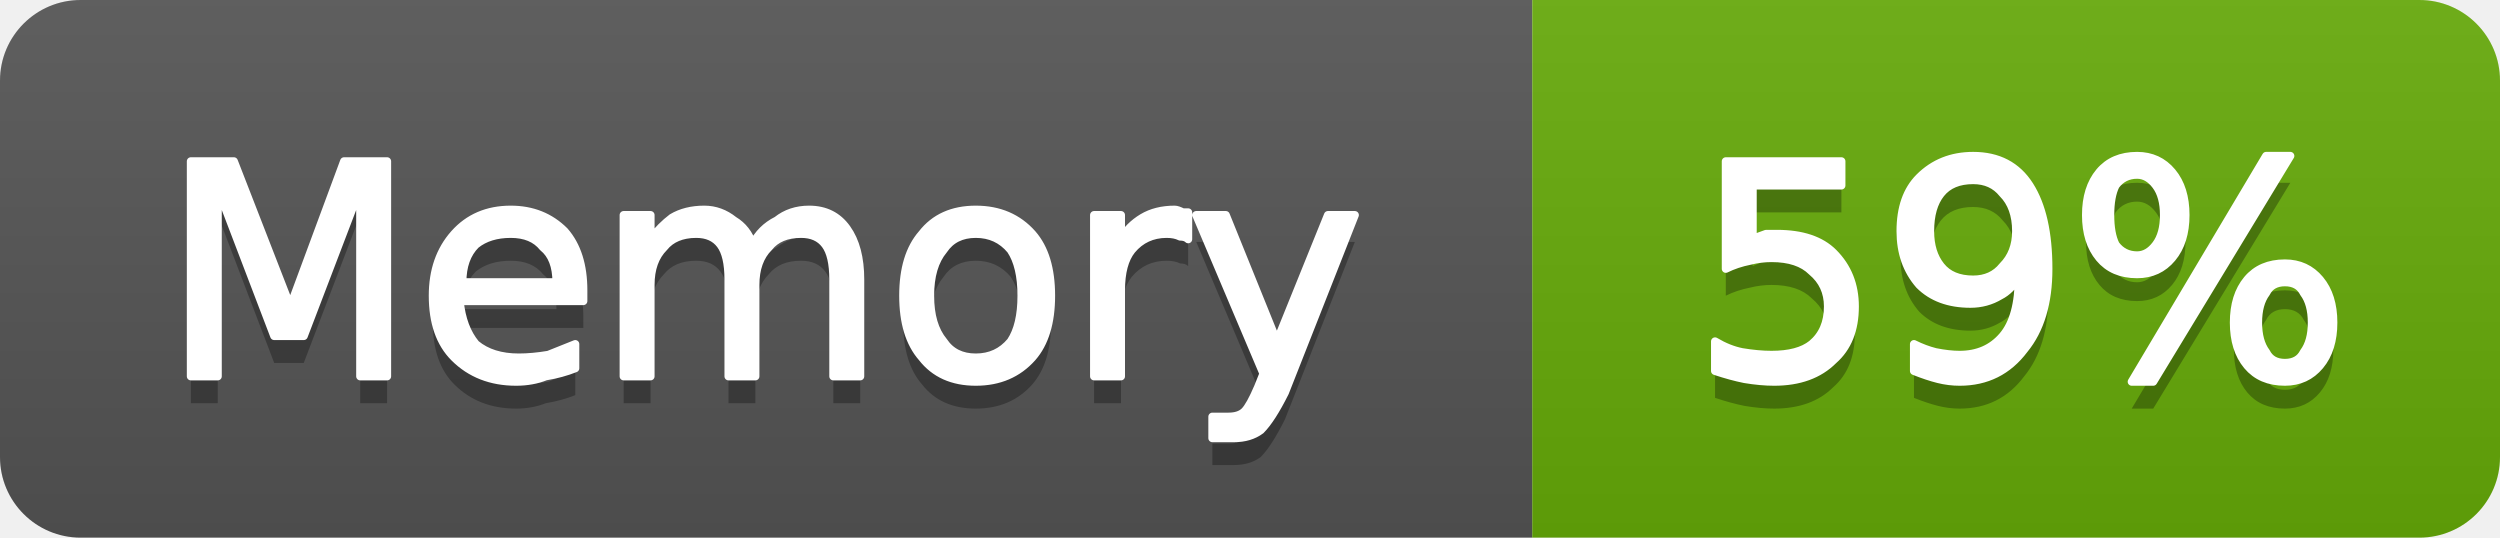
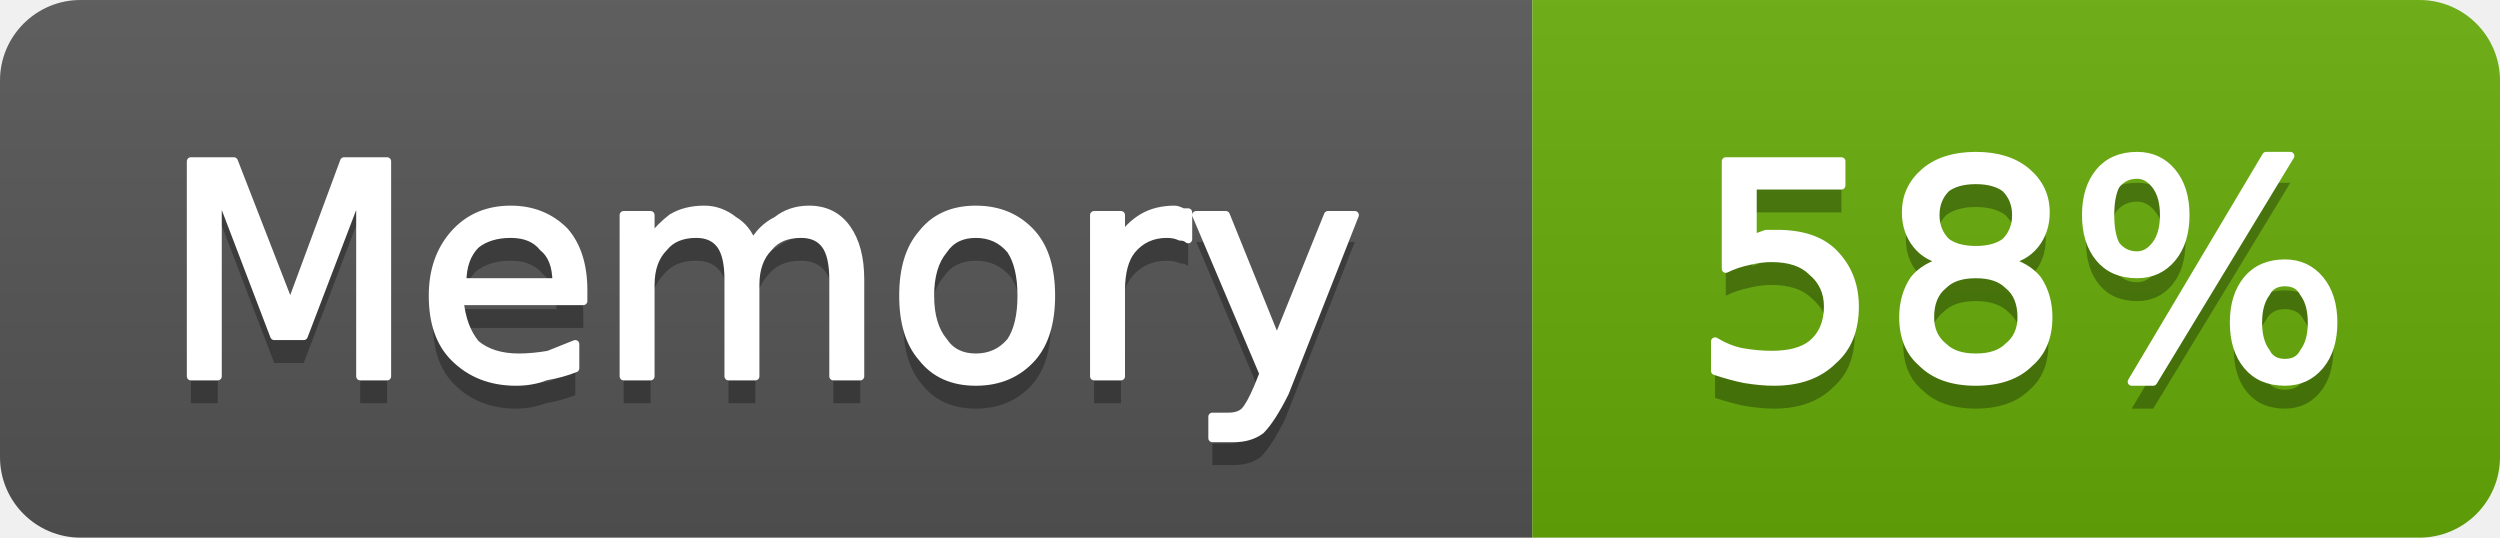
- <svg xmlns="http://www.w3.org/2000/svg" width="93" height="20" viewBox="0 0 93 20" role="img" aria-label="Memory: 59%">
+ <svg xmlns="http://www.w3.org/2000/svg" width="93" height="20" viewBox="0 0 93 20" role="img" aria-label="Memory: 58%">
  <linearGradient id="g-cluster_memory_usage" x2="0" y2="100%">
    <stop offset="0" stop-color="#bbb" stop-opacity=".1" />
    <stop offset="1" stop-opacity=".1" />
  </linearGradient>
  <clipPath id="r-cluster_memory_usage">
    <rect width="93" height="20" rx="3" fill="#fff" />
  </clipPath>
  <g clip-path="url(#r-cluster_memory_usage)">
    <rect width="57" height="20" fill="#555" />
    <rect x="57" width="36" height="20" fill="#67ac09" />
    <rect width="93" height="20" fill="url(#g-cluster_memory_usage)" />
    <path transform="translate(0 1)" fill="#010101" fill-opacity=".3" d="M7.1 6.0L8.7 6.0L10.8 11.4L12.8 6.0L14.4 6.0L14.4 14.0L13.4 14.0L13.4 7.0L11.3 12.5L10.2 12.5L8.1 7.0L8.1 14.0L7.1 14.0L7.1 6.0ZM21.7 10.8L21.7 11.2L17.1 11.2Q17.2 12.2 17.7 12.8Q18.3 13.3 19.3 13.3Q19.8 13.3 20.4 13.2Q20.9 13.0 21.4 12.8L21.4 13.7Q20.9 13.9 20.3 14.0Q19.8 14.2 19.2 14.2Q17.8 14.2 16.9 13.3Q16.1 12.5 16.1 11.0Q16.1 9.6 16.9 8.7Q17.7 7.8 19.0 7.8Q20.2 7.8 21.0 8.6Q21.7 9.4 21.7 10.8ZM20.7 10.5Q20.7 9.6 20.2 9.2Q19.8 8.7 19.0 8.7Q18.2 8.7 17.7 9.1Q17.2 9.6 17.2 10.5L20.7 10.5ZM28.0 9.1Q28.3 8.5 28.9 8.2Q29.4 7.8 30.1 7.8Q31.0 7.8 31.5 8.5Q32.0 9.2 32.0 10.4L32.0 14.0L31.0 14.0L31.0 10.4Q31.0 9.5 30.7 9.1Q30.4 8.7 29.8 8.7Q29.0 8.7 28.6 9.2Q28.1 9.7 28.1 10.6L28.1 14.0L27.1 14.0L27.1 10.4Q27.1 9.5 26.8 9.1Q26.5 8.7 25.9 8.7Q25.1 8.7 24.7 9.2Q24.2 9.7 24.2 10.6L24.2 14.0L23.2 14.0L23.2 8.0L24.2 8.0L24.2 8.9Q24.6 8.4 25.0 8.1Q25.5 7.8 26.2 7.8Q26.8 7.8 27.3 8.2Q27.8 8.5 28.0 9.1ZM36.3 8.7Q35.5 8.7 35.1 9.3Q34.6 9.9 34.6 11.0Q34.6 12.1 35.1 12.7Q35.5 13.3 36.3 13.3Q37.1 13.3 37.6 12.7Q38.0 12.1 38.0 11.0Q38.0 9.9 37.6 9.3Q37.1 8.7 36.3 8.7ZM36.3 7.8Q37.6 7.8 38.4 8.7Q39.1 9.5 39.1 11.0Q39.1 12.5 38.4 13.3Q37.6 14.2 36.3 14.2Q35.0 14.2 34.3 13.3Q33.6 12.5 33.6 11.0Q33.6 9.5 34.3 8.7Q35.0 7.8 36.3 7.8ZM44.2 8.9Q44.1 8.8 43.9 8.8Q43.7 8.7 43.4 8.7Q42.6 8.7 42.1 9.3Q41.7 9.8 41.7 10.8L41.7 14.0L40.7 14.0L40.7 8.0L41.7 8.0L41.7 8.9Q42.0 8.4 42.5 8.1Q43.0 7.8 43.7 7.8Q43.8 7.8 44.0 7.9Q44.1 7.9 44.2 7.9L44.2 8.9ZM47.8 14.6Q47.3 15.6 46.9 16.0Q46.5 16.3 45.9 16.3L45.1 16.3L45.1 15.5L45.7 15.5Q46.1 15.5 46.3 15.3Q46.5 15.1 46.8 14.4L47.0 13.9L44.5 8.0L45.6 8.0L47.5 12.7L49.4 8.0L50.4 8.0L47.8 14.6Z" />
    <path fill="#fff" stroke="#fff" stroke-width="0.3" stroke-linejoin="round" d="M7.1 6.0L8.7 6.0L10.8 11.4L12.8 6.0L14.4 6.0L14.4 14.0L13.4 14.0L13.4 7.0L11.3 12.5L10.2 12.5L8.1 7.0L8.1 14.0L7.1 14.0L7.1 6.0ZM21.7 10.8L21.7 11.2L17.1 11.2Q17.2 12.2 17.7 12.8Q18.3 13.3 19.3 13.3Q19.8 13.3 20.4 13.2Q20.9 13.0 21.4 12.8L21.4 13.7Q20.9 13.9 20.3 14.0Q19.8 14.2 19.2 14.2Q17.8 14.2 16.9 13.3Q16.1 12.5 16.1 11.0Q16.1 9.6 16.9 8.7Q17.7 7.8 19.0 7.8Q20.2 7.8 21.0 8.6Q21.7 9.4 21.7 10.8ZM20.7 10.5Q20.7 9.6 20.2 9.2Q19.8 8.7 19.0 8.7Q18.2 8.7 17.7 9.1Q17.2 9.6 17.2 10.5L20.7 10.5ZM28.0 9.1Q28.3 8.5 28.9 8.2Q29.4 7.8 30.1 7.8Q31.0 7.8 31.5 8.5Q32.0 9.2 32.0 10.4L32.0 14.0L31.0 14.0L31.0 10.4Q31.0 9.5 30.7 9.1Q30.4 8.7 29.8 8.7Q29.0 8.7 28.6 9.2Q28.1 9.7 28.1 10.6L28.1 14.0L27.1 14.0L27.1 10.4Q27.1 9.5 26.8 9.1Q26.5 8.7 25.9 8.7Q25.1 8.7 24.7 9.2Q24.2 9.7 24.2 10.6L24.2 14.0L23.2 14.0L23.2 8.0L24.2 8.0L24.2 8.9Q24.6 8.4 25.0 8.1Q25.5 7.8 26.2 7.8Q26.8 7.8 27.3 8.2Q27.8 8.5 28.0 9.1ZM36.3 8.7Q35.5 8.7 35.1 9.3Q34.6 9.9 34.6 11.0Q34.6 12.1 35.1 12.7Q35.5 13.3 36.3 13.3Q37.1 13.3 37.6 12.7Q38.0 12.1 38.0 11.0Q38.0 9.9 37.6 9.3Q37.1 8.7 36.3 8.7ZM36.3 7.8Q37.6 7.8 38.4 8.7Q39.1 9.5 39.1 11.0Q39.1 12.5 38.4 13.3Q37.6 14.2 36.3 14.2Q35.0 14.2 34.3 13.3Q33.6 12.5 33.6 11.0Q33.6 9.5 34.3 8.7Q35.0 7.8 36.3 7.8ZM44.2 8.9Q44.1 8.8 43.9 8.8Q43.7 8.7 43.4 8.7Q42.6 8.7 42.1 9.3Q41.7 9.8 41.7 10.8L41.7 14.0L40.7 14.0L40.7 8.0L41.7 8.0L41.7 8.9Q42.0 8.4 42.5 8.1Q43.0 7.8 43.7 7.8Q43.8 7.8 44.0 7.9Q44.1 7.9 44.2 7.9L44.2 8.9ZM47.8 14.6Q47.3 15.6 46.9 16.0Q46.5 16.3 45.9 16.3L45.1 16.3L45.1 15.5L45.7 15.5Q46.1 15.5 46.3 15.3Q46.5 15.1 46.8 14.4L47.0 13.9L44.5 8.0L45.6 8.0L47.5 12.7L49.4 8.0L50.4 8.0L47.8 14.6Z" />
-     <path transform="translate(0 1)" fill="#010101" fill-opacity=".3" d="M64.2 6.0L68.5 6.0L68.5 6.9L65.2 6.9L65.2 8.9Q65.4 8.8 65.7 8.7Q65.9 8.7 66.1 8.7Q67.5 8.7 68.2 9.4Q69.0 10.2 69.0 11.4Q69.0 12.7 68.2 13.4Q67.4 14.2 66.0 14.2Q65.5 14.2 64.9 14.1Q64.4 14.0 63.8 13.8L63.8 12.7Q64.3 13.0 64.8 13.1Q65.4 13.2 65.9 13.2Q66.9 13.2 67.4 12.8Q68.0 12.3 68.0 11.4Q68.0 10.6 67.4 10.1Q66.9 9.6 65.9 9.6Q65.5 9.6 65.1 9.7Q64.6 9.8 64.2 10.0L64.2 6.0ZM71.2 13.8L71.2 12.8Q71.6 13.0 72.0 13.1Q72.5 13.2 72.9 13.2Q73.9 13.2 74.5 12.5Q75.1 11.8 75.1 10.3Q74.8 10.8 74.4 11.0Q73.9 11.3 73.3 11.3Q72.1 11.3 71.4 10.6Q70.7 9.8 70.7 8.6Q70.7 7.3 71.4 6.6Q72.2 5.8 73.4 5.8Q74.8 5.8 75.5 6.9Q76.2 8.0 76.2 10.0Q76.2 11.9 75.3 13.0Q74.4 14.2 72.9 14.2Q72.5 14.2 72.1 14.1Q71.7 14.0 71.2 13.8ZM73.4 10.4Q74.1 10.4 74.5 9.9Q75.0 9.4 75.0 8.6Q75.0 7.7 74.5 7.2Q74.1 6.7 73.4 6.7Q72.6 6.7 72.2 7.2Q71.8 7.7 71.8 8.6Q71.8 9.4 72.2 9.9Q72.6 10.4 73.4 10.4ZM85.0 10.5Q84.5 10.5 84.3 10.9Q84.0 11.3 84.0 12.0Q84.0 12.7 84.3 13.1Q84.5 13.5 85.0 13.5Q85.5 13.5 85.7 13.1Q86.0 12.7 86.0 12.0Q86.0 11.3 85.7 10.9Q85.5 10.5 85.0 10.5ZM85.0 9.8Q85.8 9.8 86.3 10.4Q86.8 11.0 86.8 12.0Q86.8 13.0 86.3 13.6Q85.8 14.2 85.0 14.2Q84.1 14.2 83.6 13.6Q83.1 13.0 83.1 12.0Q83.1 11.0 83.6 10.4Q84.1 9.8 85.0 9.8ZM79.5 6.5Q79.0 6.5 78.7 6.9Q78.5 7.3 78.5 8.0Q78.5 8.7 78.7 9.1Q79.0 9.5 79.5 9.5Q79.9 9.5 80.2 9.1Q80.5 8.7 80.5 8.0Q80.5 7.3 80.2 6.9Q79.9 6.5 79.5 6.5ZM84.3 5.8L85.2 5.8L80.1 14.2L79.3 14.2L84.3 5.8ZM79.5 5.8Q80.3 5.8 80.8 6.4Q81.3 7.0 81.3 8.0Q81.3 9.0 80.8 9.6Q80.3 10.2 79.5 10.2Q78.6 10.2 78.1 9.6Q77.6 9.0 77.6 8.0Q77.6 7.0 78.1 6.4Q78.6 5.8 79.5 5.8Z" />
-     <path fill="#fff" stroke="#fff" stroke-width="0.3" stroke-linejoin="round" d="M64.2 6.0L68.5 6.0L68.5 6.9L65.2 6.9L65.2 8.9Q65.4 8.8 65.7 8.7Q65.9 8.7 66.1 8.7Q67.5 8.7 68.2 9.4Q69.0 10.2 69.0 11.4Q69.0 12.7 68.2 13.4Q67.4 14.2 66.0 14.2Q65.5 14.2 64.9 14.1Q64.4 14.0 63.8 13.8L63.8 12.7Q64.3 13.0 64.8 13.1Q65.4 13.2 65.9 13.2Q66.9 13.2 67.4 12.8Q68.0 12.3 68.0 11.4Q68.0 10.6 67.4 10.1Q66.9 9.6 65.9 9.6Q65.5 9.6 65.1 9.7Q64.6 9.8 64.2 10.0L64.2 6.0ZM71.2 13.8L71.2 12.8Q71.6 13.0 72.0 13.1Q72.5 13.2 72.9 13.2Q73.9 13.2 74.5 12.5Q75.1 11.8 75.1 10.3Q74.8 10.8 74.4 11.0Q73.9 11.3 73.3 11.3Q72.1 11.3 71.4 10.6Q70.7 9.8 70.7 8.6Q70.7 7.3 71.4 6.6Q72.2 5.8 73.4 5.8Q74.8 5.8 75.5 6.9Q76.2 8.0 76.2 10.0Q76.2 11.9 75.3 13.0Q74.4 14.2 72.9 14.2Q72.5 14.2 72.1 14.1Q71.7 14.0 71.2 13.8ZM73.4 10.4Q74.1 10.4 74.5 9.9Q75.0 9.4 75.0 8.6Q75.0 7.7 74.5 7.2Q74.1 6.7 73.4 6.7Q72.6 6.7 72.2 7.2Q71.8 7.7 71.8 8.6Q71.8 9.4 72.2 9.9Q72.6 10.4 73.4 10.4ZM85.0 10.5Q84.5 10.5 84.3 10.9Q84.0 11.3 84.0 12.0Q84.0 12.7 84.3 13.1Q84.5 13.5 85.0 13.5Q85.5 13.5 85.7 13.1Q86.0 12.7 86.0 12.0Q86.0 11.3 85.7 10.9Q85.5 10.5 85.0 10.5ZM85.0 9.8Q85.8 9.8 86.3 10.4Q86.8 11.0 86.8 12.0Q86.8 13.0 86.3 13.6Q85.8 14.2 85.0 14.2Q84.1 14.2 83.6 13.6Q83.1 13.0 83.1 12.0Q83.1 11.0 83.6 10.4Q84.1 9.8 85.0 9.8ZM79.5 6.5Q79.0 6.5 78.7 6.9Q78.5 7.3 78.5 8.0Q78.5 8.7 78.7 9.1Q79.0 9.5 79.5 9.5Q79.9 9.5 80.2 9.1Q80.5 8.7 80.5 8.0Q80.5 7.3 80.2 6.9Q79.9 6.5 79.5 6.5ZM84.3 5.8L85.2 5.8L80.1 14.2L79.3 14.2L84.3 5.8ZM79.5 5.8Q80.3 5.8 80.8 6.4Q81.3 7.0 81.3 8.0Q81.3 9.0 80.8 9.6Q80.3 10.2 79.5 10.2Q78.6 10.2 78.1 9.6Q77.6 9.0 77.6 8.0Q77.6 7.0 78.1 6.4Q78.6 5.8 79.5 5.8Z" />
+     <path transform="translate(0 1)" fill="#010101" fill-opacity=".3" d="M64.2 6.0L68.5 6.0L68.5 6.9L65.2 6.9L65.2 8.9Q65.4 8.8 65.7 8.7Q65.9 8.7 66.1 8.7Q67.5 8.7 68.2 9.4Q69.0 10.2 69.0 11.4Q69.0 12.7 68.2 13.4Q67.4 14.2 66.0 14.2Q65.5 14.2 64.9 14.1Q64.4 14.0 63.8 13.8L63.8 12.7Q64.3 13.0 64.8 13.1Q65.4 13.2 65.9 13.2Q66.9 13.2 67.4 12.8Q68.0 12.3 68.0 11.4Q68.0 10.6 67.4 10.1Q66.9 9.6 65.9 9.6Q65.5 9.6 65.1 9.7Q64.6 9.8 64.2 10.0L64.2 6.0ZM73.5 10.2Q72.7 10.2 72.3 10.6Q71.8 11.0 71.8 11.8Q71.8 12.5 72.3 12.9Q72.7 13.3 73.5 13.3Q74.3 13.3 74.7 12.9Q75.2 12.5 75.2 11.8Q75.2 11.0 74.7 10.6Q74.3 10.2 73.5 10.2ZM72.4 9.7Q71.7 9.6 71.3 9.1Q70.9 8.6 70.9 7.9Q70.9 7.0 71.6 6.4Q72.3 5.8 73.5 5.8Q74.7 5.8 75.4 6.4Q76.1 7.0 76.1 7.9Q76.1 8.6 75.7 9.1Q75.3 9.6 74.6 9.7Q75.4 9.9 75.8 10.4Q76.2 11.0 76.2 11.8Q76.2 12.9 75.5 13.5Q74.8 14.2 73.5 14.2Q72.2 14.2 71.5 13.5Q70.8 12.9 70.8 11.8Q70.8 11.0 71.2 10.4Q71.6 9.9 72.4 9.7ZM72.0 8.0Q72.0 8.6 72.4 9.0Q72.8 9.3 73.5 9.3Q74.2 9.3 74.6 9.0Q75.0 8.6 75.0 8.0Q75.0 7.4 74.6 7.0Q74.2 6.7 73.5 6.7Q72.8 6.7 72.4 7.0Q72.0 7.4 72.0 8.0ZM85.0 10.5Q84.5 10.5 84.3 10.9Q84.0 11.3 84.0 12.0Q84.0 12.7 84.3 13.1Q84.5 13.5 85.0 13.5Q85.5 13.5 85.7 13.1Q86.0 12.7 86.0 12.0Q86.0 11.3 85.7 10.9Q85.5 10.5 85.0 10.5ZM85.0 9.8Q85.8 9.8 86.3 10.4Q86.8 11.0 86.8 12.0Q86.8 13.0 86.3 13.6Q85.8 14.2 85.0 14.2Q84.1 14.2 83.6 13.6Q83.1 13.0 83.1 12.0Q83.1 11.0 83.6 10.4Q84.1 9.8 85.0 9.8ZM79.5 6.5Q79.0 6.5 78.7 6.9Q78.5 7.3 78.5 8.0Q78.5 8.7 78.7 9.1Q79.0 9.5 79.5 9.5Q79.9 9.5 80.2 9.1Q80.5 8.7 80.5 8.0Q80.5 7.3 80.2 6.9Q79.9 6.5 79.5 6.5ZM84.3 5.8L85.2 5.8L80.1 14.2L79.3 14.2L84.3 5.8ZM79.5 5.8Q80.3 5.8 80.8 6.4Q81.3 7.0 81.3 8.0Q81.3 9.0 80.8 9.6Q80.3 10.2 79.5 10.2Q78.6 10.2 78.1 9.6Q77.6 9.0 77.6 8.0Q77.6 7.0 78.1 6.4Q78.6 5.8 79.5 5.8Z" />
+     <path fill="#fff" stroke="#fff" stroke-width="0.3" stroke-linejoin="round" d="M64.2 6.0L68.5 6.0L68.5 6.9L65.2 6.9L65.2 8.9Q65.4 8.8 65.7 8.7Q65.9 8.7 66.1 8.7Q67.5 8.7 68.2 9.4Q69.0 10.2 69.0 11.4Q69.0 12.7 68.2 13.4Q67.4 14.2 66.0 14.2Q65.5 14.2 64.9 14.1Q64.4 14.0 63.8 13.8L63.8 12.7Q64.3 13.0 64.8 13.1Q65.4 13.2 65.9 13.2Q66.9 13.2 67.4 12.8Q68.0 12.3 68.0 11.4Q68.0 10.6 67.4 10.1Q66.9 9.6 65.9 9.6Q65.5 9.6 65.1 9.7Q64.6 9.8 64.2 10.0L64.2 6.0ZM73.5 10.2Q72.7 10.2 72.3 10.6Q71.8 11.0 71.8 11.8Q71.8 12.5 72.3 12.9Q72.7 13.3 73.5 13.3Q74.3 13.3 74.7 12.9Q75.2 12.5 75.2 11.8Q75.2 11.0 74.7 10.6Q74.3 10.2 73.5 10.2ZM72.4 9.7Q71.7 9.6 71.3 9.1Q70.9 8.6 70.9 7.9Q70.9 7.0 71.6 6.4Q72.3 5.8 73.5 5.8Q74.7 5.8 75.4 6.4Q76.1 7.0 76.1 7.9Q76.1 8.6 75.7 9.1Q75.3 9.6 74.6 9.7Q75.4 9.9 75.8 10.4Q76.2 11.0 76.2 11.8Q76.2 12.9 75.5 13.5Q74.8 14.2 73.5 14.2Q72.2 14.2 71.5 13.5Q70.8 12.9 70.8 11.8Q70.8 11.0 71.2 10.4Q71.6 9.9 72.4 9.7ZM72.0 8.0Q72.0 8.6 72.4 9.0Q72.8 9.3 73.5 9.3Q74.2 9.3 74.6 9.0Q75.0 8.6 75.0 8.0Q75.0 7.4 74.6 7.0Q74.2 6.7 73.5 6.7Q72.8 6.7 72.4 7.0Q72.0 7.4 72.0 8.0ZM85.0 10.5Q84.5 10.5 84.3 10.9Q84.0 11.3 84.0 12.0Q84.0 12.7 84.3 13.1Q84.5 13.5 85.0 13.5Q85.5 13.5 85.7 13.1Q86.0 12.7 86.0 12.0Q86.0 11.3 85.7 10.9Q85.5 10.5 85.0 10.5ZM85.0 9.8Q85.8 9.8 86.3 10.4Q86.8 11.0 86.8 12.0Q86.8 13.0 86.3 13.6Q85.8 14.2 85.0 14.2Q84.1 14.2 83.6 13.6Q83.1 13.0 83.1 12.0Q83.1 11.0 83.6 10.4Q84.1 9.8 85.0 9.8ZM79.5 6.5Q79.0 6.5 78.7 6.9Q78.5 7.3 78.5 8.0Q78.5 8.7 78.7 9.1Q79.0 9.5 79.5 9.5Q79.9 9.5 80.2 9.1Q80.5 8.7 80.5 8.0Q80.5 7.3 80.2 6.9Q79.9 6.5 79.5 6.5ZM84.3 5.8L85.2 5.8L80.1 14.2L79.3 14.2L84.3 5.8ZM79.5 5.8Q80.3 5.8 80.8 6.4Q81.3 7.0 81.3 8.0Q81.3 9.0 80.8 9.6Q80.3 10.2 79.5 10.2Q78.6 10.2 78.1 9.6Q77.6 9.0 77.6 8.0Q77.6 7.0 78.1 6.4Q78.6 5.8 79.5 5.8Z" />
  </g>
</svg>
